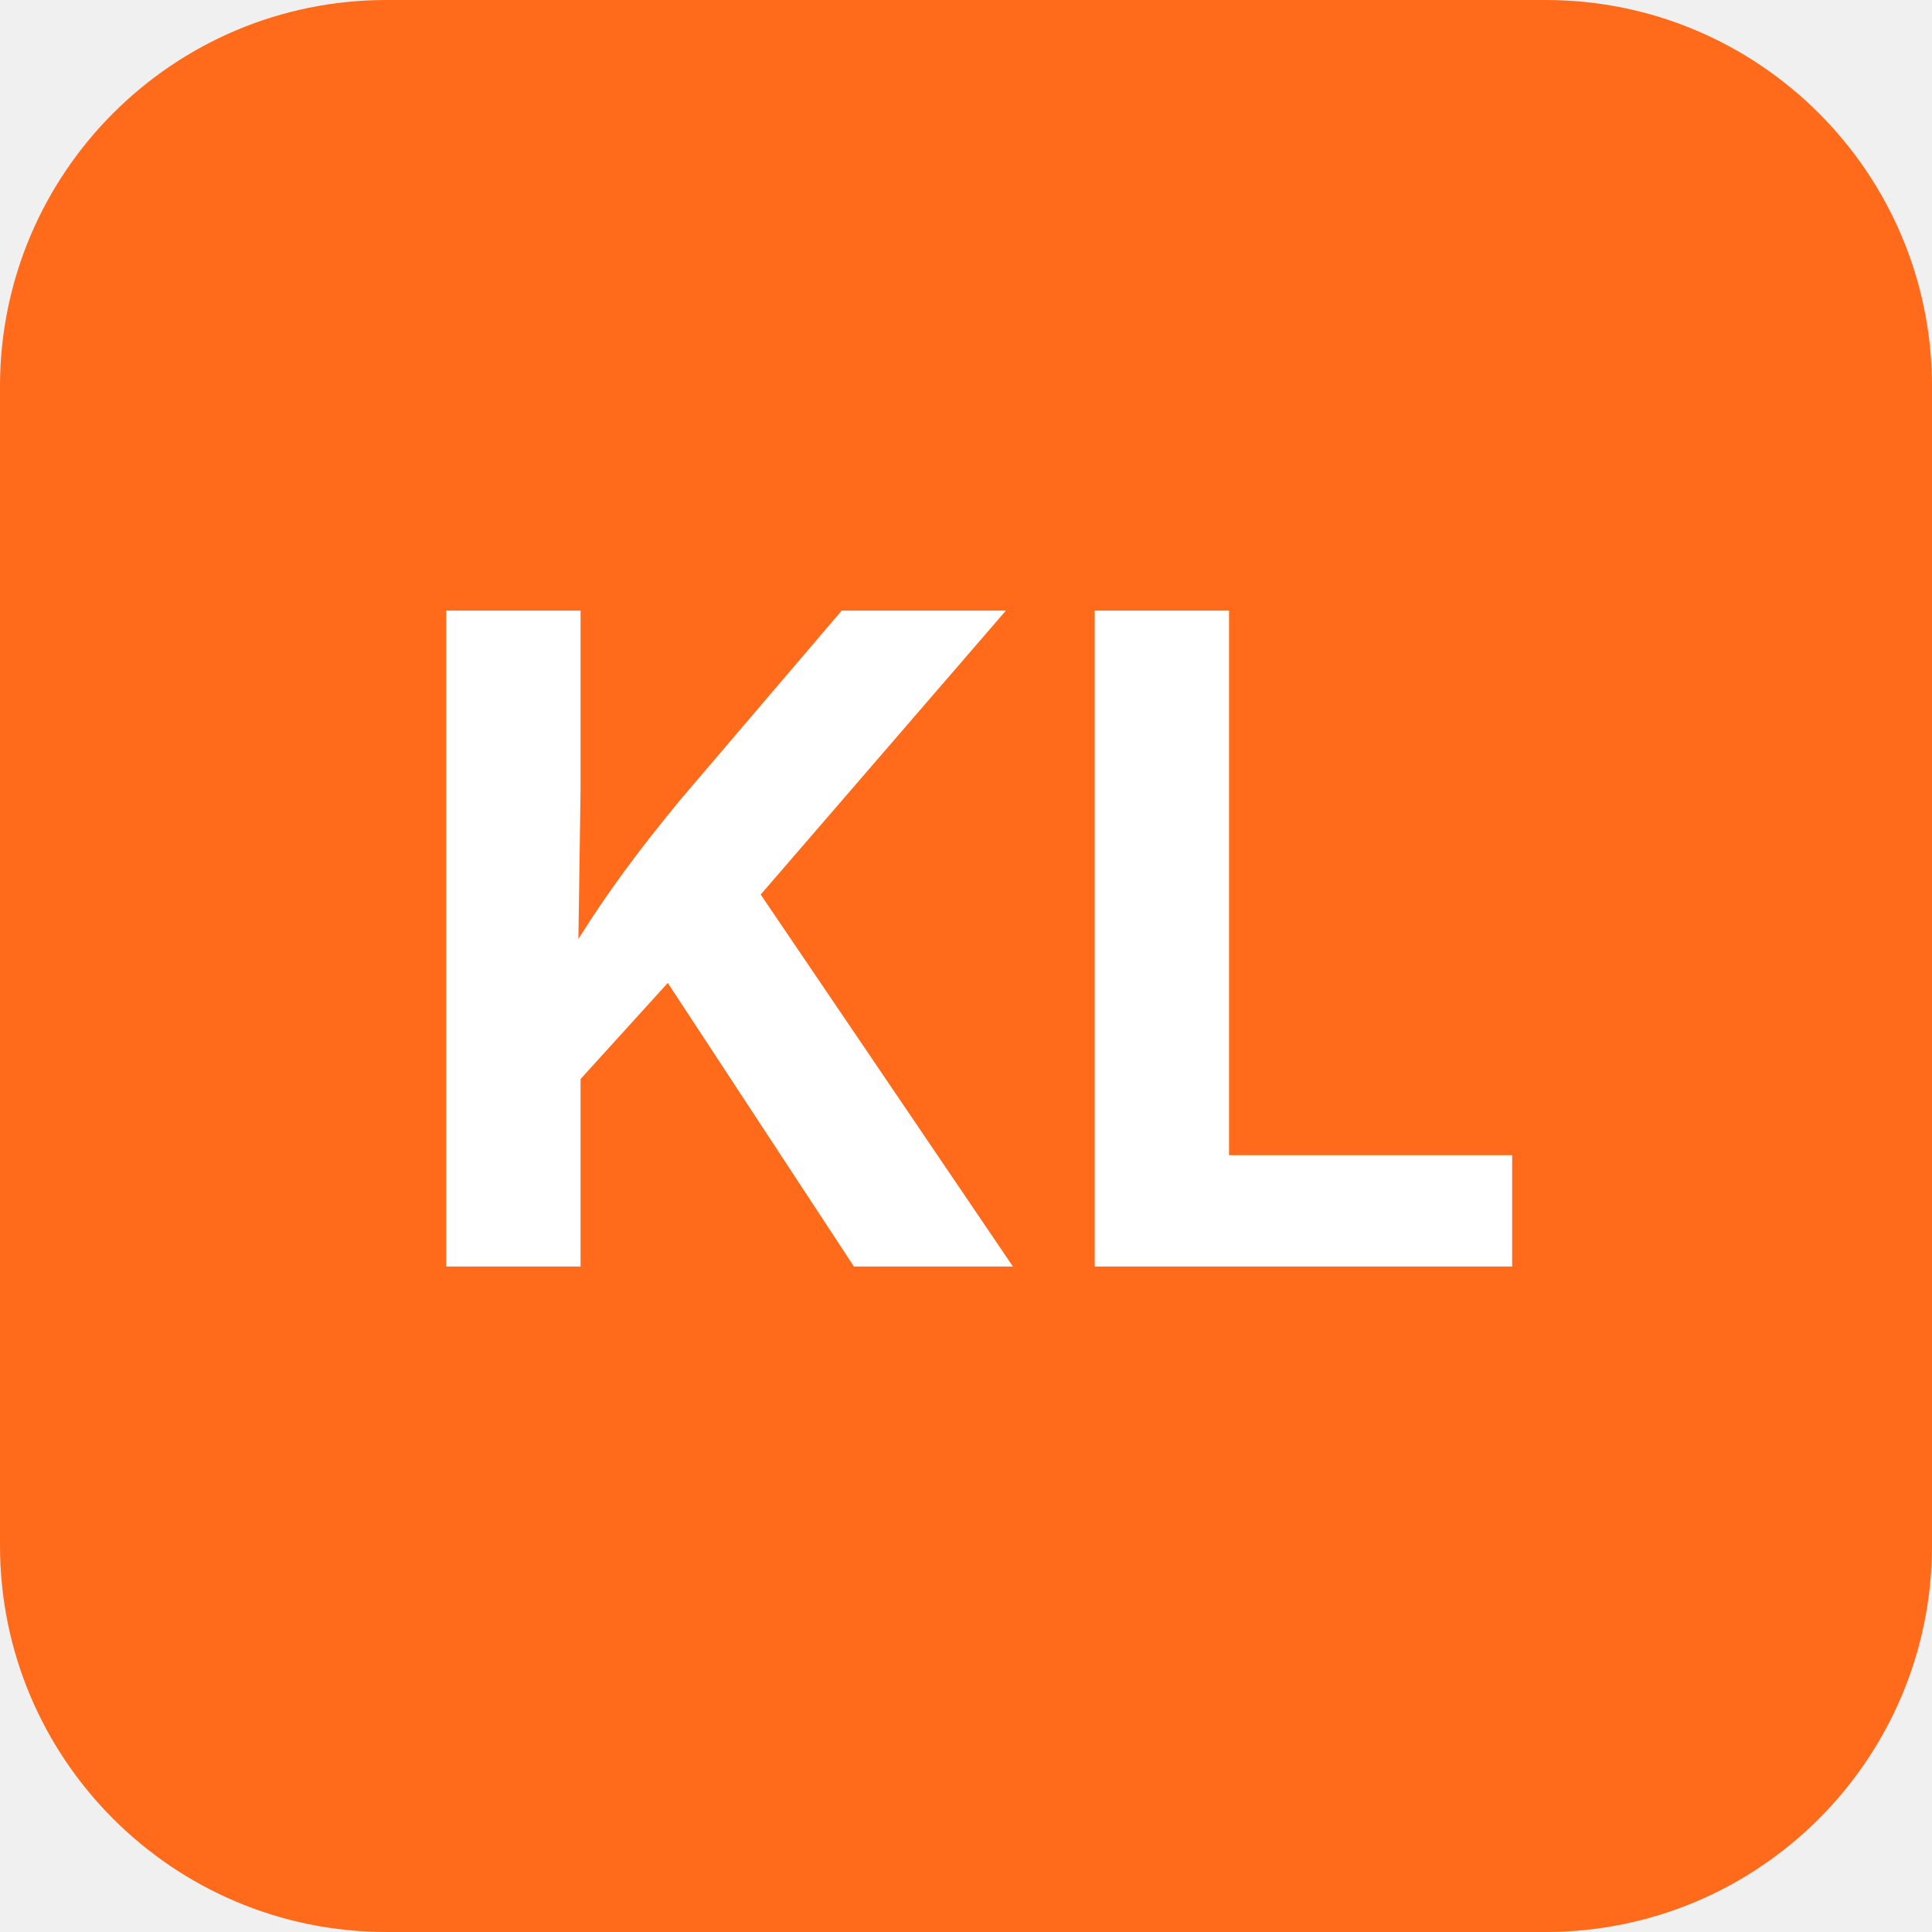
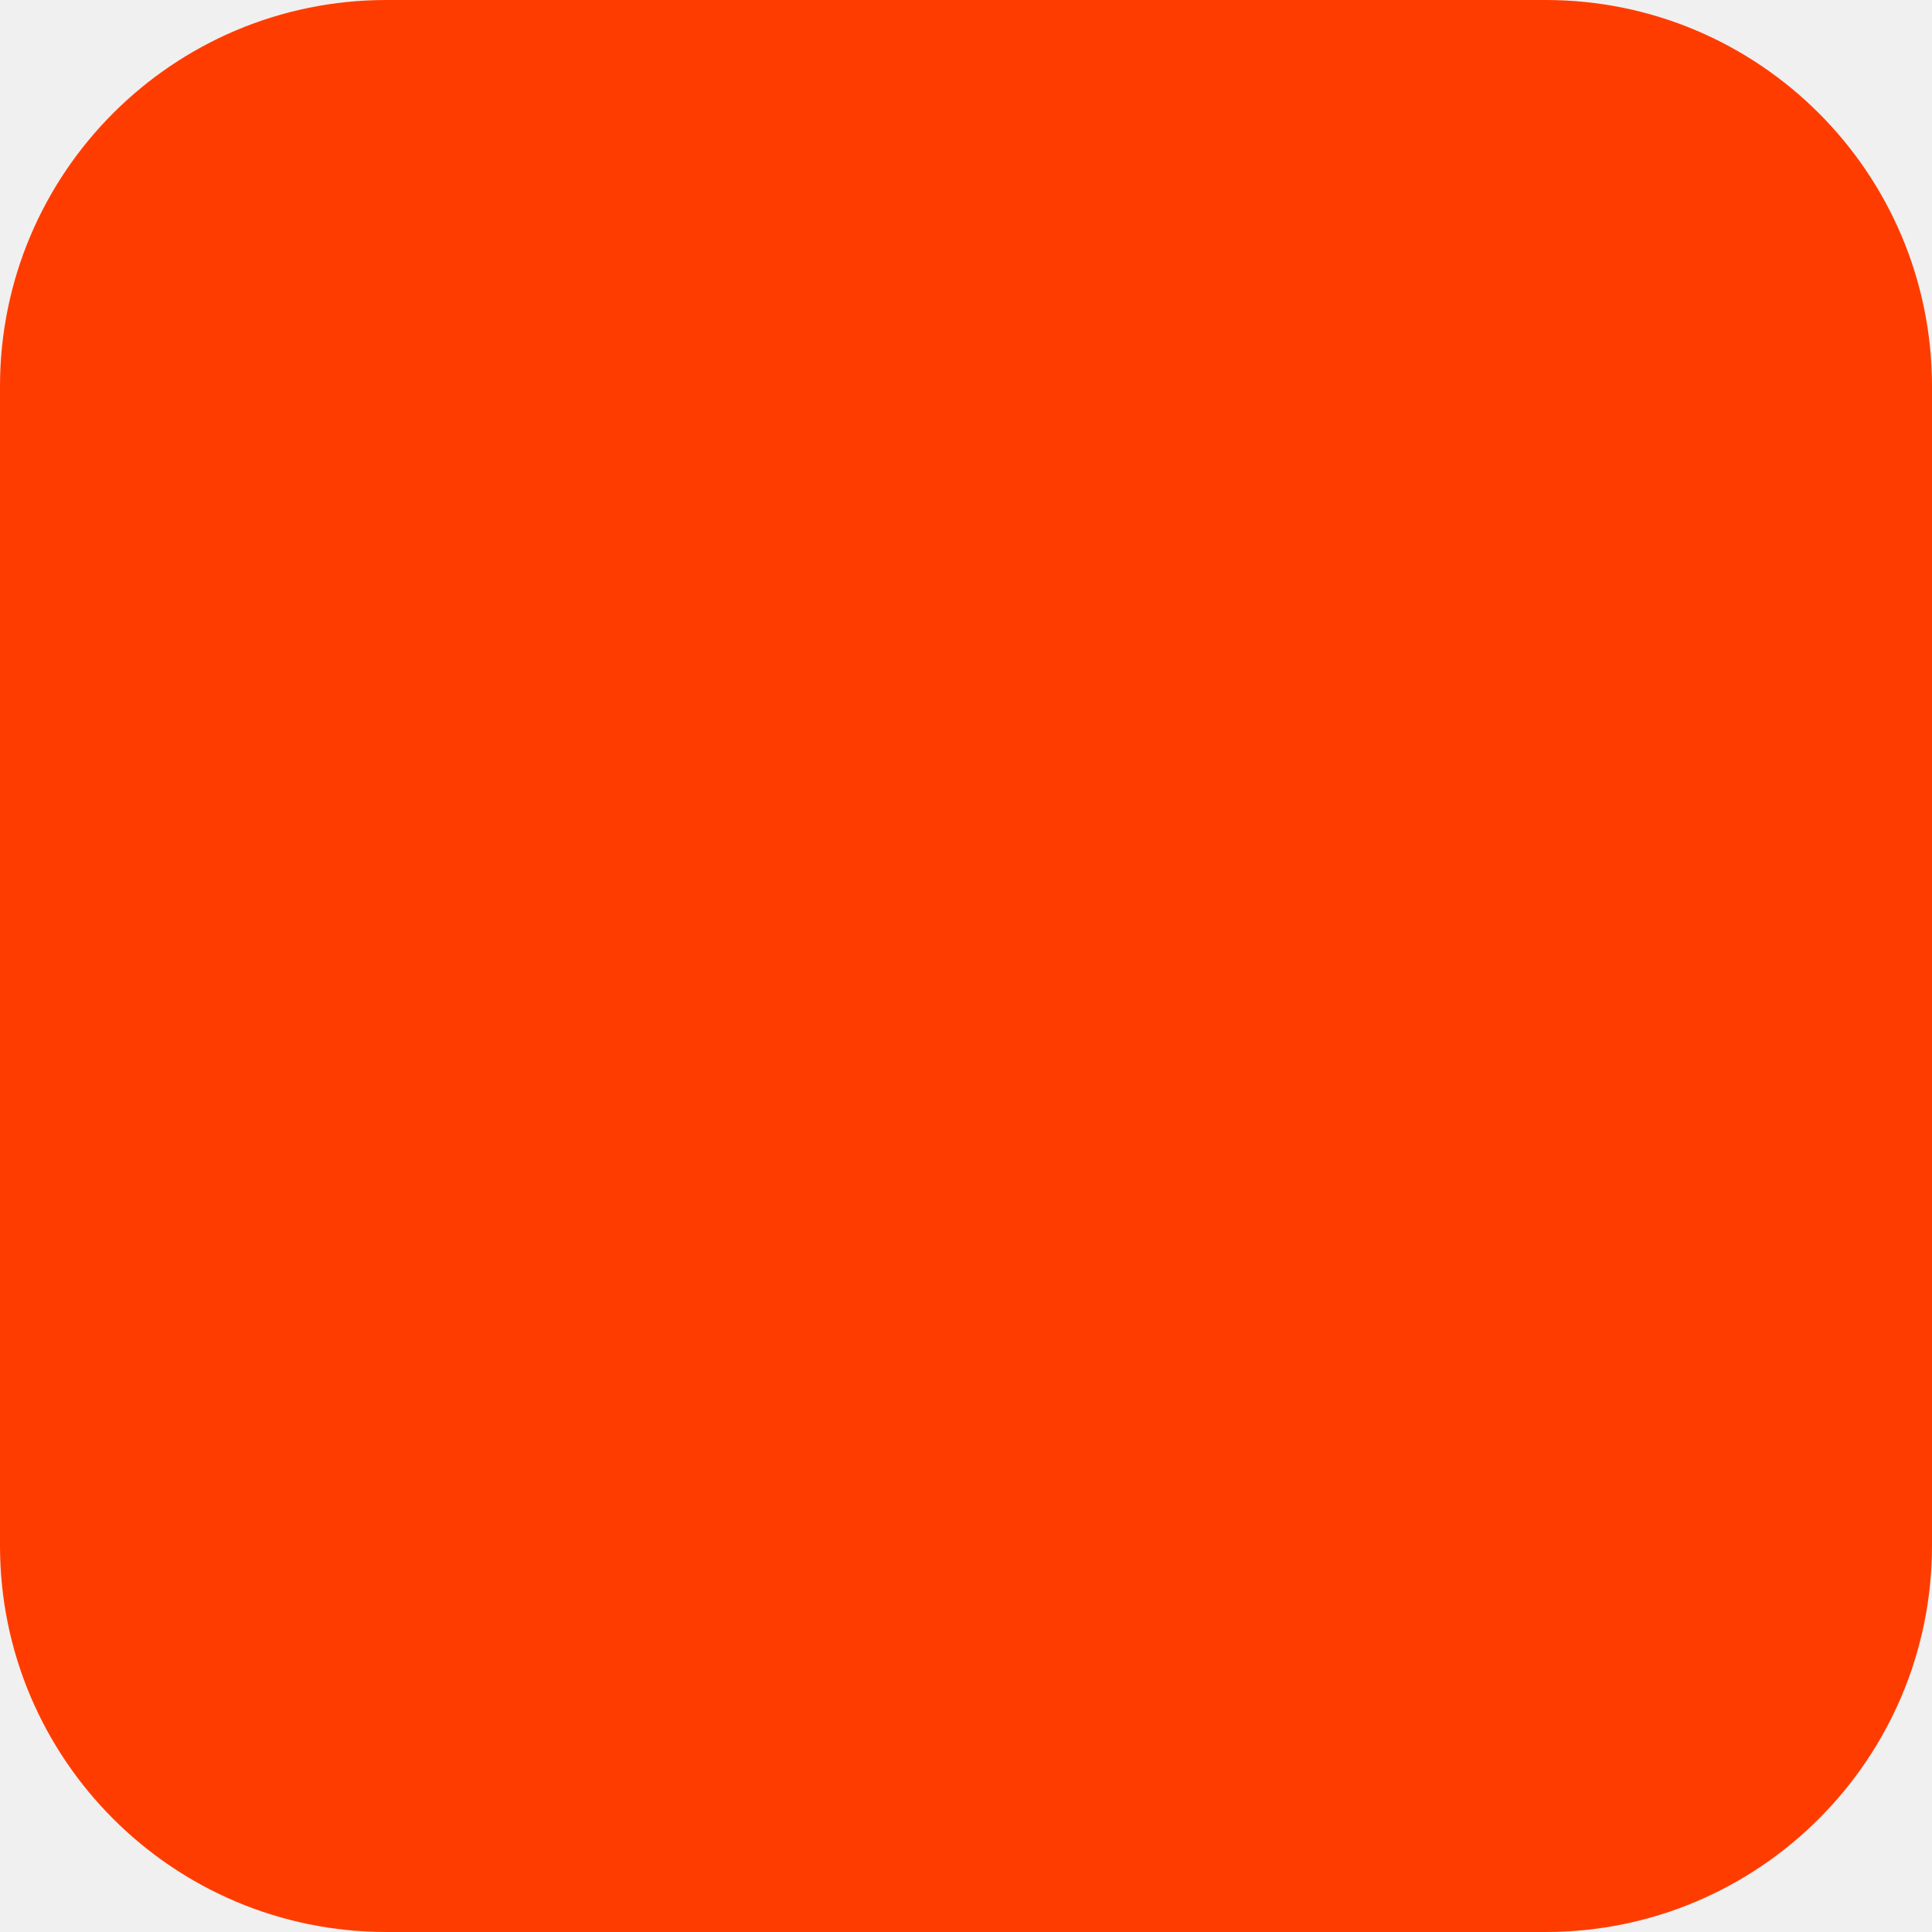
<svg xmlns="http://www.w3.org/2000/svg" width="180" height="180" viewBox="0 0 180 180" fill="none">
-   <rect width="180" height="180" rx="36" fill="#FF6B1A" />
-   <text x="90" y="118" font-family="Inter, system-ui, sans-serif" font-size="84" font-weight="700" fill="white" text-anchor="middle">KL</text>
+   <rect width="180" height="180" rx="36" fill="#FF3C00" />
</svg>
